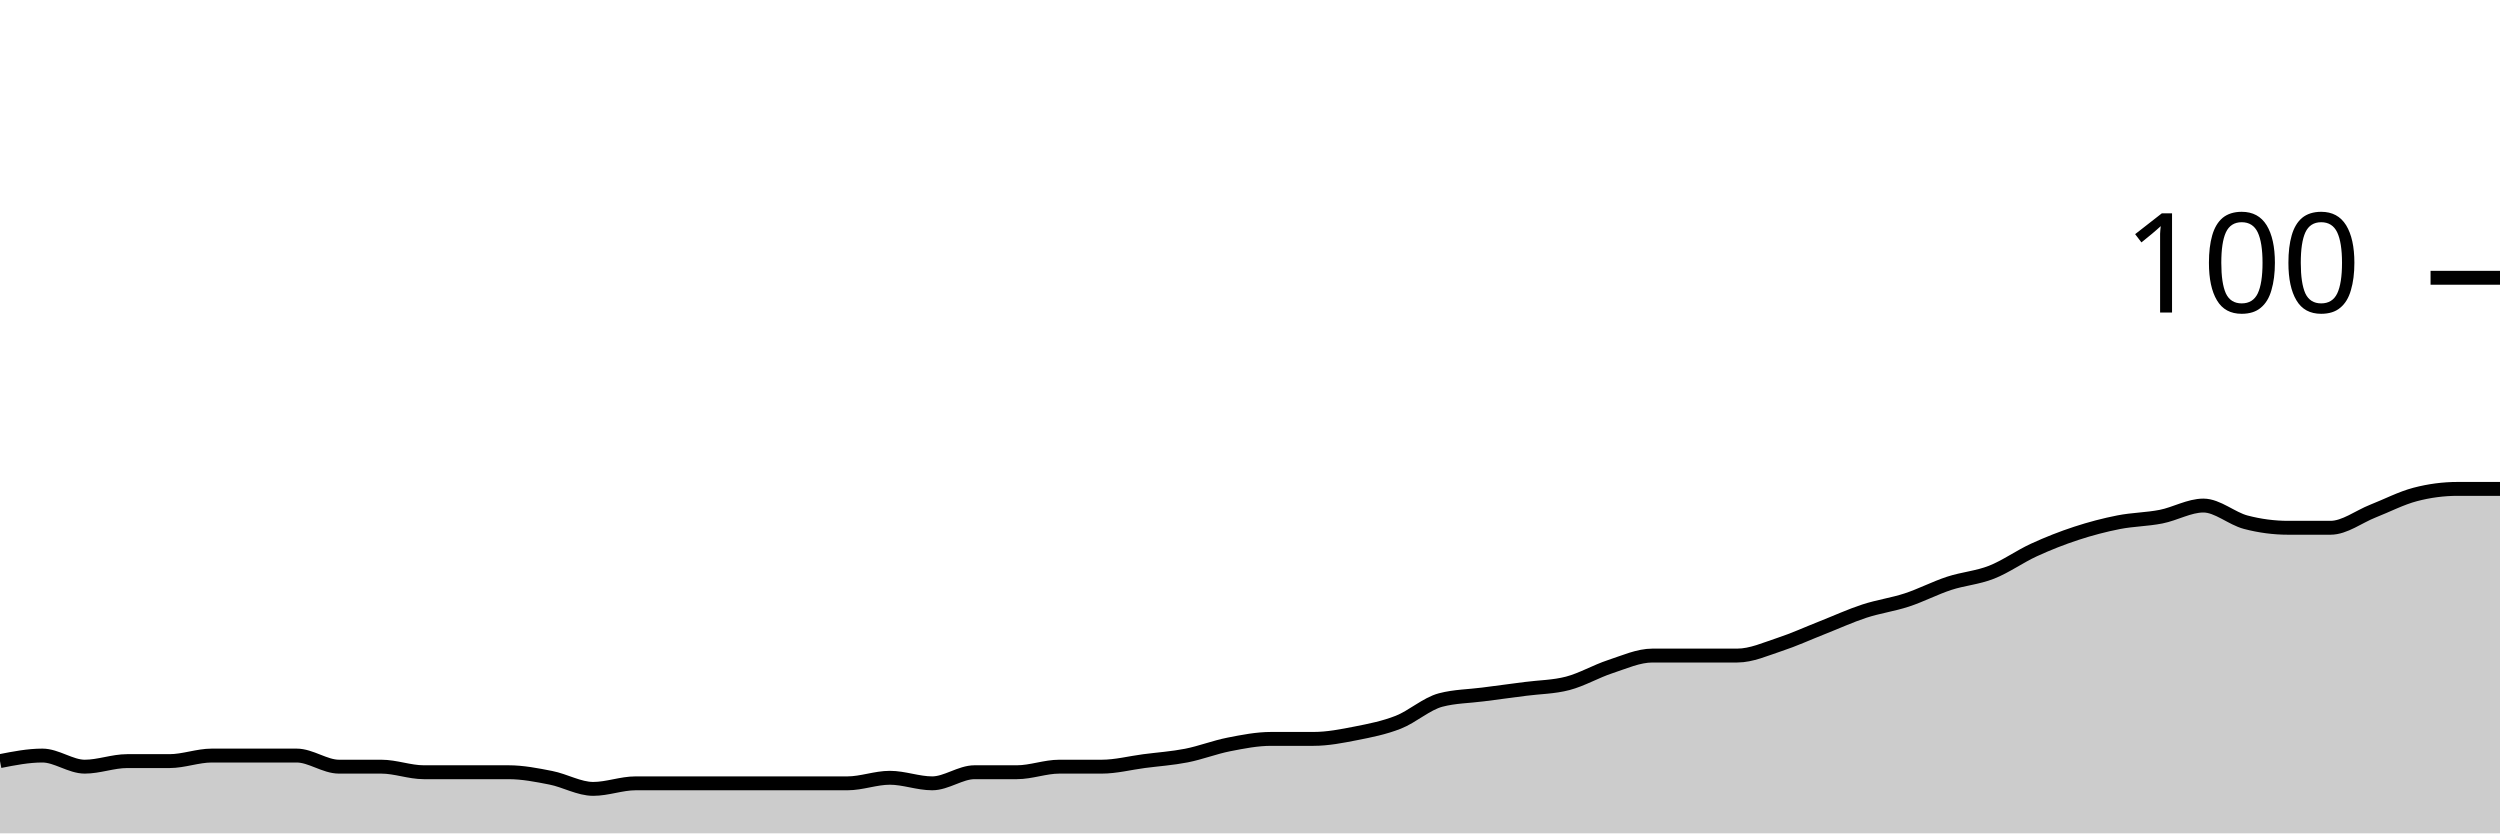
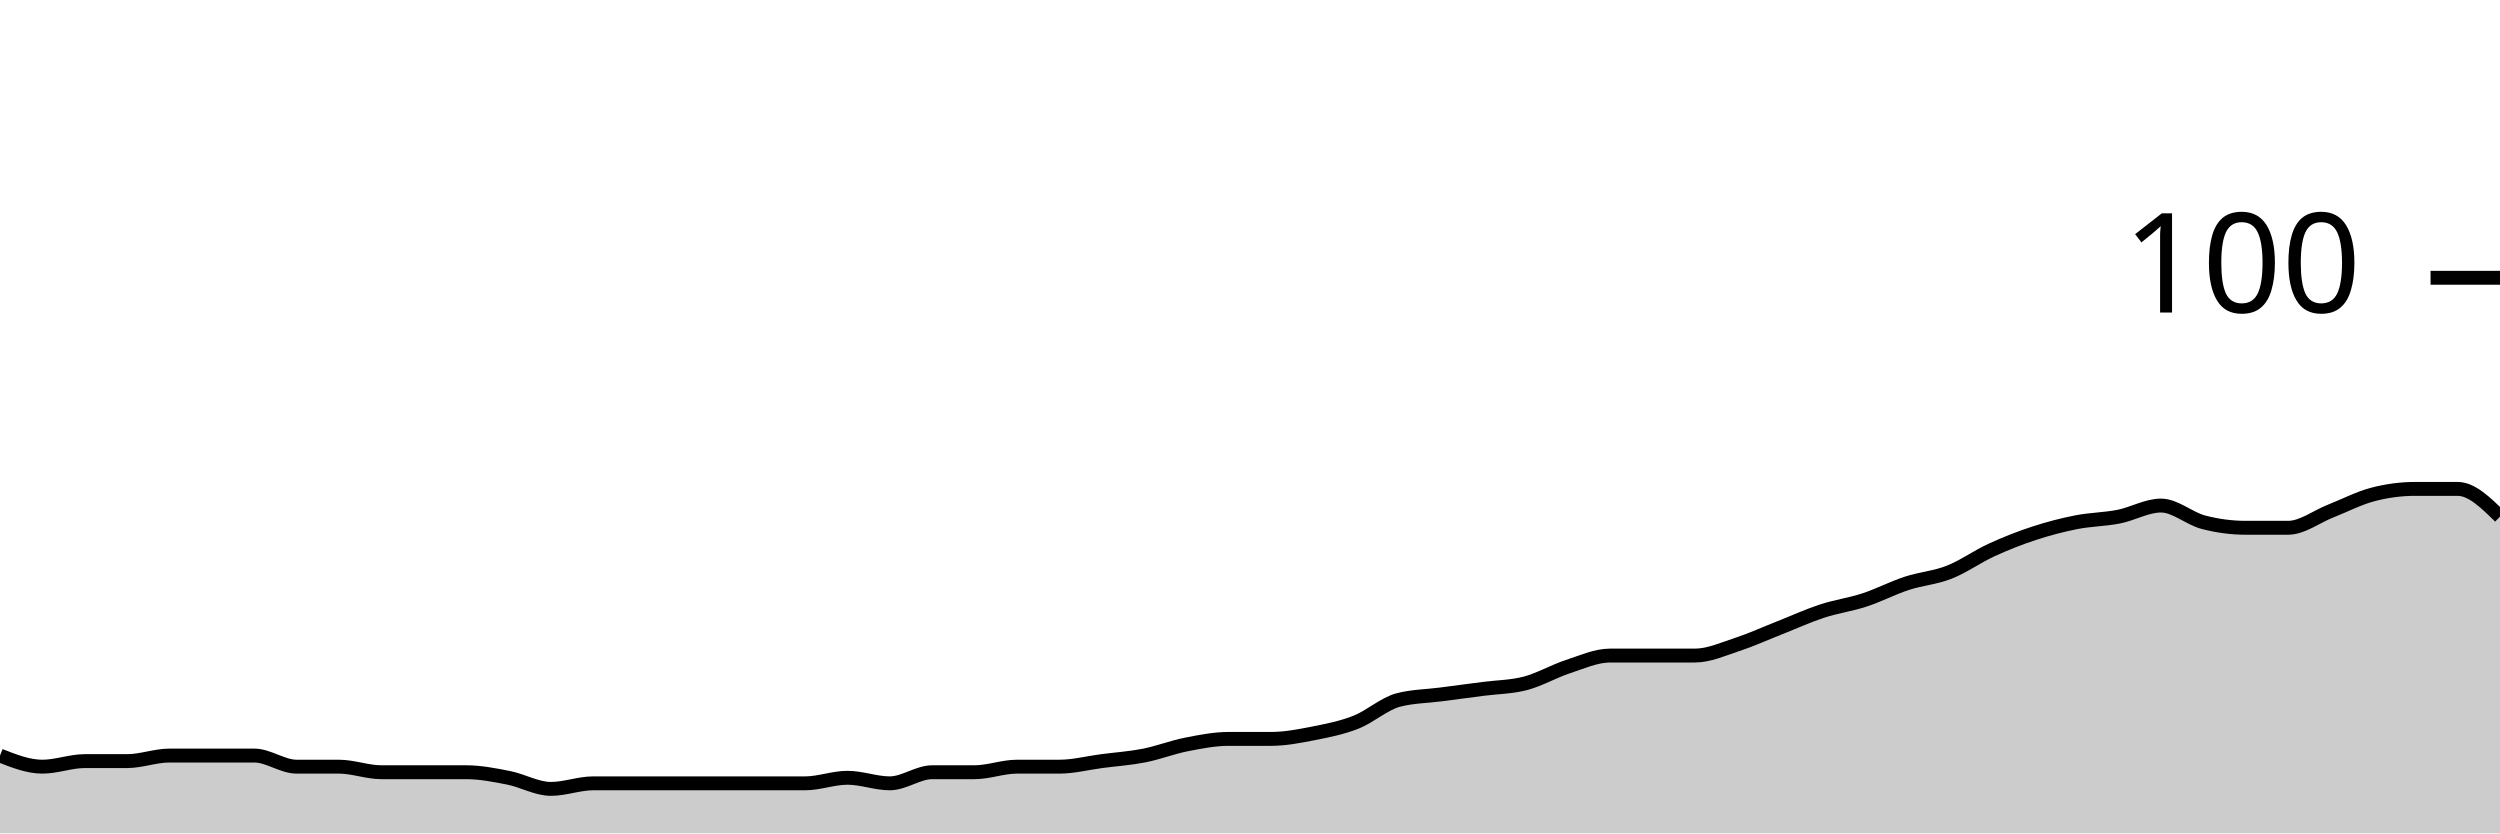
<svg xmlns="http://www.w3.org/2000/svg" viewBox="0 0 180 60">
  <g transform="translate(0,20)">
-     <path class="area" fill="rgba(0, 0, 0, 0.2)" d="M0,34.8C1.017,34.6,2.034,34.4,3.051,34.4C4.068,34.4,5.085,35.2,6.102,35.2C7.119,35.2,8.136,34.8,9.153,34.8C10.169,34.8,11.186,34.8,12.203,34.8C13.22,34.8,14.237,34.4,15.254,34.4C16.271,34.4,17.288,34.4,18.305,34.4C19.322,34.4,20.339,34.4,21.356,34.4C22.373,34.4,23.39,35.2,24.407,35.2C25.424,35.2,26.441,35.2,27.458,35.2C28.475,35.2,29.492,35.6,30.508,35.6C31.525,35.6,32.542,35.6,33.559,35.6C34.576,35.6,35.593,35.6,36.61,35.6C37.627,35.6,38.644,35.8,39.661,36C40.678,36.2,41.695,36.8,42.712,36.8C43.729,36.8,44.746,36.4,45.763,36.4C46.78,36.4,47.797,36.4,48.814,36.4C49.831,36.4,50.847,36.4,51.864,36.4C52.881,36.4,53.898,36.4,54.915,36.4C55.932,36.4,56.949,36.4,57.966,36.4C58.983,36.4,60,36.4,61.017,36.4C62.034,36.4,63.051,36,64.068,36C65.085,36,66.102,36.4,67.119,36.4C68.136,36.4,69.153,35.6,70.169,35.6C71.186,35.6,72.203,35.6,73.22,35.6C74.237,35.6,75.254,35.2,76.271,35.2C77.288,35.2,78.305,35.2,79.322,35.2C80.339,35.2,81.356,34.933,82.373,34.8C83.39,34.667,84.407,34.6,85.424,34.4C86.441,34.2,87.458,33.8,88.475,33.6C89.492,33.4,90.508,33.2,91.525,33.2C92.542,33.2,93.559,33.2,94.576,33.2C95.593,33.2,96.61,33,97.627,32.8C98.644,32.6,99.661,32.4,100.678,32C101.695,31.6,102.712,30.667,103.729,30.4C104.746,30.133,105.763,30.133,106.78,30C107.797,29.867,108.814,29.733,109.831,29.6C110.847,29.467,111.864,29.467,112.881,29.2C113.898,28.933,114.915,28.333,115.932,28C116.949,27.667,117.966,27.2,118.983,27.2C120,27.2,121.017,27.2,122.034,27.2C123.051,27.2,124.068,27.2,125.085,27.2C126.102,27.2,127.119,26.733,128.136,26.4C129.153,26.067,130.169,25.6,131.186,25.2C132.203,24.8,133.22,24.333,134.237,24C135.254,23.667,136.271,23.533,137.288,23.2C138.305,22.867,139.322,22.333,140.339,22C141.356,21.667,142.373,21.6,143.39,21.2C144.407,20.8,145.424,20.067,146.441,19.6C147.458,19.133,148.475,18.733,149.492,18.4C150.508,18.067,151.525,17.8,152.542,17.6C153.559,17.4,154.576,17.4,155.593,17.2C156.61,17,157.627,16.4,158.644,16.4C159.661,16.4,160.678,17.333,161.695,17.6C162.712,17.867,163.729,18,164.746,18C165.763,18,166.78,18,167.797,18C168.814,18,169.831,17.2,170.847,16.8C171.864,16.4,172.881,15.867,173.898,15.6C174.915,15.333,175.932,15.2,176.949,15.2C177.966,15.2,178.983,15.2,180,15.2L180,40C178.983,40,177.966,40,176.949,40C175.932,40,174.915,40,173.898,40C172.881,40,171.864,40,170.847,40C169.831,40,168.814,40,167.797,40C166.78,40,165.763,40,164.746,40C163.729,40,162.712,40,161.695,40C160.678,40,159.661,40,158.644,40C157.627,40,156.61,40,155.593,40C154.576,40,153.559,40,152.542,40C151.525,40,150.508,40,149.492,40C148.475,40,147.458,40,146.441,40C145.424,40,144.407,40,143.39,40C142.373,40,141.356,40,140.339,40C139.322,40,138.305,40,137.288,40C136.271,40,135.254,40,134.237,40C133.22,40,132.203,40,131.186,40C130.169,40,129.153,40,128.136,40C127.119,40,126.102,40,125.085,40C124.068,40,123.051,40,122.034,40C121.017,40,120,40,118.983,40C117.966,40,116.949,40,115.932,40C114.915,40,113.898,40,112.881,40C111.864,40,110.847,40,109.831,40C108.814,40,107.797,40,106.78,40C105.763,40,104.746,40,103.729,40C102.712,40,101.695,40,100.678,40C99.661,40,98.644,40,97.627,40C96.61,40,95.593,40,94.576,40C93.559,40,92.542,40,91.525,40C90.508,40,89.492,40,88.475,40C87.458,40,86.441,40,85.424,40C84.407,40,83.39,40,82.373,40C81.356,40,80.339,40,79.322,40C78.305,40,77.288,40,76.271,40C75.254,40,74.237,40,73.22,40C72.203,40,71.186,40,70.169,40C69.153,40,68.136,40,67.119,40C66.102,40,65.085,40,64.068,40C63.051,40,62.034,40,61.017,40C60,40,58.983,40,57.966,40C56.949,40,55.932,40,54.915,40C53.898,40,52.881,40,51.864,40C50.847,40,49.831,40,48.814,40C47.797,40,46.78,40,45.763,40C44.746,40,43.729,40,42.712,40C41.695,40,40.678,40,39.661,40C38.644,40,37.627,40,36.61,40C35.593,40,34.576,40,33.559,40C32.542,40,31.525,40,30.508,40C29.492,40,28.475,40,27.458,40C26.441,40,25.424,40,24.407,40C23.39,40,22.373,40,21.356,40C20.339,40,19.322,40,18.305,40C17.288,40,16.271,40,15.254,40C14.237,40,13.22,40,12.203,40C11.186,40,10.169,40,9.153,40C8.136,40,7.119,40,6.102,40C5.085,40,4.068,40,3.051,40C2.034,40,1.017,40,0,40Z" />
-     <path class="line" stroke="black" fill="none" d="M0,34.8C1.017,34.6,2.034,34.4,3.051,34.4C4.068,34.4,5.085,35.2,6.102,35.2C7.119,35.2,8.136,34.8,9.153,34.8C10.169,34.8,11.186,34.8,12.203,34.8C13.22,34.8,14.237,34.4,15.254,34.4C16.271,34.4,17.288,34.4,18.305,34.4C19.322,34.4,20.339,34.4,21.356,34.4C22.373,34.4,23.39,35.2,24.407,35.2C25.424,35.2,26.441,35.2,27.458,35.2C28.475,35.2,29.492,35.6,30.508,35.6C31.525,35.6,32.542,35.6,33.559,35.6C34.576,35.6,35.593,35.6,36.61,35.6C37.627,35.6,38.644,35.8,39.661,36C40.678,36.2,41.695,36.8,42.712,36.8C43.729,36.8,44.746,36.4,45.763,36.4C46.78,36.4,47.797,36.4,48.814,36.4C49.831,36.4,50.847,36.4,51.864,36.4C52.881,36.4,53.898,36.4,54.915,36.4C55.932,36.4,56.949,36.4,57.966,36.4C58.983,36.4,60,36.4,61.017,36.4C62.034,36.4,63.051,36,64.068,36C65.085,36,66.102,36.4,67.119,36.4C68.136,36.4,69.153,35.6,70.169,35.6C71.186,35.6,72.203,35.6,73.22,35.6C74.237,35.6,75.254,35.2,76.271,35.2C77.288,35.2,78.305,35.2,79.322,35.2C80.339,35.2,81.356,34.933,82.373,34.8C83.39,34.667,84.407,34.6,85.424,34.4C86.441,34.2,87.458,33.8,88.475,33.6C89.492,33.4,90.508,33.2,91.525,33.2C92.542,33.2,93.559,33.2,94.576,33.2C95.593,33.2,96.61,33,97.627,32.8C98.644,32.6,99.661,32.4,100.678,32C101.695,31.6,102.712,30.667,103.729,30.4C104.746,30.133,105.763,30.133,106.78,30C107.797,29.867,108.814,29.733,109.831,29.6C110.847,29.467,111.864,29.467,112.881,29.2C113.898,28.933,114.915,28.333,115.932,28C116.949,27.667,117.966,27.2,118.983,27.2C120,27.2,121.017,27.2,122.034,27.2C123.051,27.2,124.068,27.2,125.085,27.2C126.102,27.2,127.119,26.733,128.136,26.4C129.153,26.067,130.169,25.6,131.186,25.2C132.203,24.8,133.22,24.333,134.237,24C135.254,23.667,136.271,23.533,137.288,23.2C138.305,22.867,139.322,22.333,140.339,22C141.356,21.667,142.373,21.6,143.39,21.2C144.407,20.8,145.424,20.067,146.441,19.6C147.458,19.133,148.475,18.733,149.492,18.4C150.508,18.067,151.525,17.8,152.542,17.6C153.559,17.4,154.576,17.4,155.593,17.2C156.61,17,157.627,16.4,158.644,16.4C159.661,16.4,160.678,17.333,161.695,17.6C162.712,17.867,163.729,18,164.746,18C165.763,18,166.78,18,167.797,18C168.814,18,169.831,17.2,170.847,16.8C171.864,16.4,172.881,15.867,173.898,15.6C174.915,15.333,175.932,15.2,176.949,15.2C177.966,15.2,178.983,15.2,180,15.2" />
+     <path class="area" fill="rgba(0, 0, 0, 0.2)" d="M0,34.4C1.017,34.8,2.034,35.2,3.051,35.2C4.068,35.2,5.085,34.8,6.102,34.8C7.119,34.8,8.136,34.8,9.153,34.8C10.169,34.8,11.186,34.4,12.203,34.4C13.22,34.4,14.237,34.4,15.254,34.4C16.271,34.4,17.288,34.4,18.305,34.4C19.322,34.4,20.339,35.2,21.356,35.2C22.373,35.2,23.39,35.2,24.407,35.2C25.424,35.2,26.441,35.6,27.458,35.6C28.475,35.6,29.492,35.6,30.508,35.6C31.525,35.6,32.542,35.6,33.559,35.6C34.576,35.6,35.593,35.8,36.61,36C37.627,36.2,38.644,36.8,39.661,36.8C40.678,36.8,41.695,36.4,42.712,36.4C43.729,36.4,44.746,36.4,45.763,36.4C46.78,36.4,47.797,36.4,48.814,36.4C49.831,36.4,50.847,36.4,51.864,36.4C52.881,36.4,53.898,36.4,54.915,36.4C55.932,36.4,56.949,36.4,57.966,36.4C58.983,36.4,60,36,61.017,36C62.034,36,63.051,36.4,64.068,36.4C65.085,36.4,66.102,35.6,67.119,35.6C68.136,35.6,69.153,35.6,70.169,35.6C71.186,35.6,72.203,35.2,73.22,35.2C74.237,35.2,75.254,35.2,76.271,35.2C77.288,35.2,78.305,34.933,79.322,34.8C80.339,34.667,81.356,34.6,82.373,34.4C83.39,34.2,84.407,33.8,85.424,33.6C86.441,33.4,87.458,33.2,88.475,33.2C89.492,33.2,90.508,33.2,91.525,33.2C92.542,33.2,93.559,33,94.576,32.8C95.593,32.6,96.61,32.4,97.627,32C98.644,31.6,99.661,30.667,100.678,30.4C101.695,30.133,102.712,30.133,103.729,30C104.746,29.867,105.763,29.733,106.78,29.6C107.797,29.467,108.814,29.467,109.831,29.2C110.847,28.933,111.864,28.333,112.881,28C113.898,27.667,114.915,27.2,115.932,27.2C116.949,27.2,117.966,27.2,118.983,27.2C120,27.2,121.017,27.2,122.034,27.2C123.051,27.2,124.068,26.733,125.085,26.4C126.102,26.067,127.119,25.6,128.136,25.2C129.153,24.8,130.169,24.333,131.186,24C132.203,23.667,133.22,23.533,134.237,23.2C135.254,22.867,136.271,22.333,137.288,22C138.305,21.667,139.322,21.6,140.339,21.2C141.356,20.8,142.373,20.067,143.39,19.6C144.407,19.133,145.424,18.733,146.441,18.4C147.458,18.067,148.475,17.8,149.492,17.6C150.508,17.4,151.525,17.4,152.542,17.2C153.559,17,154.576,16.4,155.593,16.4C156.61,16.4,157.627,17.333,158.644,17.6C159.661,17.867,160.678,18,161.695,18C162.712,18,163.729,18,164.746,18C165.763,18,166.78,17.2,167.797,16.8C168.814,16.4,169.831,15.867,170.847,15.6C171.864,15.333,172.881,15.2,173.898,15.2C174.915,15.2,175.932,15.2,176.949,15.2C177.966,15.2,178.983,16.2,180,17.2L180,40C178.983,40,177.966,40,176.949,40C175.932,40,174.915,40,173.898,40C172.881,40,171.864,40,170.847,40C169.831,40,168.814,40,167.797,40C166.78,40,165.763,40,164.746,40C163.729,40,162.712,40,161.695,40C160.678,40,159.661,40,158.644,40C157.627,40,156.61,40,155.593,40C154.576,40,153.559,40,152.542,40C151.525,40,150.508,40,149.492,40C148.475,40,147.458,40,146.441,40C145.424,40,144.407,40,143.39,40C142.373,40,141.356,40,140.339,40C139.322,40,138.305,40,137.288,40C136.271,40,135.254,40,134.237,40C133.22,40,132.203,40,131.186,40C130.169,40,129.153,40,128.136,40C127.119,40,126.102,40,125.085,40C124.068,40,123.051,40,122.034,40C121.017,40,120,40,118.983,40C117.966,40,116.949,40,115.932,40C114.915,40,113.898,40,112.881,40C111.864,40,110.847,40,109.831,40C108.814,40,107.797,40,106.78,40C105.763,40,104.746,40,103.729,40C102.712,40,101.695,40,100.678,40C99.661,40,98.644,40,97.627,40C96.61,40,95.593,40,94.576,40C93.559,40,92.542,40,91.525,40C90.508,40,89.492,40,88.475,40C87.458,40,86.441,40,85.424,40C84.407,40,83.39,40,82.373,40C81.356,40,80.339,40,79.322,40C78.305,40,77.288,40,76.271,40C75.254,40,74.237,40,73.22,40C72.203,40,71.186,40,70.169,40C69.153,40,68.136,40,67.119,40C66.102,40,65.085,40,64.068,40C63.051,40,62.034,40,61.017,40C60,40,58.983,40,57.966,40C56.949,40,55.932,40,54.915,40C53.898,40,52.881,40,51.864,40C50.847,40,49.831,40,48.814,40C47.797,40,46.78,40,45.763,40C44.746,40,43.729,40,42.712,40C41.695,40,40.678,40,39.661,40C38.644,40,37.627,40,36.61,40C35.593,40,34.576,40,33.559,40C32.542,40,31.525,40,30.508,40C29.492,40,28.475,40,27.458,40C26.441,40,25.424,40,24.407,40C23.39,40,22.373,40,21.356,40C20.339,40,19.322,40,18.305,40C17.288,40,16.271,40,15.254,40C14.237,40,13.22,40,12.203,40C11.186,40,10.169,40,9.153,40C8.136,40,7.119,40,6.102,40C5.085,40,4.068,40,3.051,40C2.034,40,1.017,40,0,40Z" />
+     <path class="line" stroke="black" fill="none" d="M0,34.4C1.017,34.8,2.034,35.2,3.051,35.2C4.068,35.2,5.085,34.8,6.102,34.8C7.119,34.8,8.136,34.8,9.153,34.8C10.169,34.8,11.186,34.4,12.203,34.4C13.22,34.4,14.237,34.4,15.254,34.4C16.271,34.4,17.288,34.4,18.305,34.4C19.322,34.4,20.339,35.2,21.356,35.2C22.373,35.2,23.39,35.2,24.407,35.2C25.424,35.2,26.441,35.6,27.458,35.6C28.475,35.6,29.492,35.6,30.508,35.6C31.525,35.6,32.542,35.6,33.559,35.6C34.576,35.6,35.593,35.8,36.61,36C37.627,36.2,38.644,36.8,39.661,36.8C40.678,36.8,41.695,36.4,42.712,36.4C43.729,36.4,44.746,36.4,45.763,36.4C46.78,36.4,47.797,36.4,48.814,36.4C49.831,36.4,50.847,36.4,51.864,36.4C52.881,36.4,53.898,36.4,54.915,36.4C55.932,36.4,56.949,36.4,57.966,36.4C58.983,36.4,60,36,61.017,36C62.034,36,63.051,36.4,64.068,36.4C65.085,36.4,66.102,35.6,67.119,35.6C68.136,35.6,69.153,35.6,70.169,35.6C71.186,35.6,72.203,35.2,73.22,35.2C74.237,35.2,75.254,35.2,76.271,35.2C77.288,35.2,78.305,34.933,79.322,34.8C80.339,34.667,81.356,34.6,82.373,34.4C83.39,34.2,84.407,33.8,85.424,33.6C86.441,33.4,87.458,33.2,88.475,33.2C89.492,33.2,90.508,33.2,91.525,33.2C92.542,33.2,93.559,33,94.576,32.8C95.593,32.6,96.61,32.4,97.627,32C98.644,31.6,99.661,30.667,100.678,30.4C101.695,30.133,102.712,30.133,103.729,30C104.746,29.867,105.763,29.733,106.78,29.6C107.797,29.467,108.814,29.467,109.831,29.2C110.847,28.933,111.864,28.333,112.881,28C113.898,27.667,114.915,27.2,115.932,27.2C116.949,27.2,117.966,27.2,118.983,27.2C120,27.2,121.017,27.2,122.034,27.2C123.051,27.2,124.068,26.733,125.085,26.4C126.102,26.067,127.119,25.6,128.136,25.2C129.153,24.8,130.169,24.333,131.186,24C132.203,23.667,133.22,23.533,134.237,23.2C135.254,22.867,136.271,22.333,137.288,22C138.305,21.667,139.322,21.6,140.339,21.2C141.356,20.8,142.373,20.067,143.39,19.6C144.407,19.133,145.424,18.733,146.441,18.4C147.458,18.067,148.475,17.8,149.492,17.6C150.508,17.4,151.525,17.4,152.542,17.2C153.559,17,154.576,16.4,155.593,16.4C156.61,16.4,157.627,17.333,158.644,17.6C159.661,17.867,160.678,18,161.695,18C162.712,18,163.729,18,164.746,18C165.763,18,166.78,17.2,167.797,16.8C168.814,16.4,169.831,15.867,170.847,15.6C171.864,15.333,172.881,15.2,173.898,15.2C174.915,15.2,175.932,15.2,176.949,15.2C177.966,15.2,178.983,16.2,180,17.2" />
    <path class="axis-ceiling" stroke-width="1" stroke="black" fill="none" d="M175,0L180,0" />
    <text class="axis-ceiling-label" font-family="sans-serif" text-anchor="end" font-size="10px" x="170" y="2.5">100</text>
  </g>
</svg>
